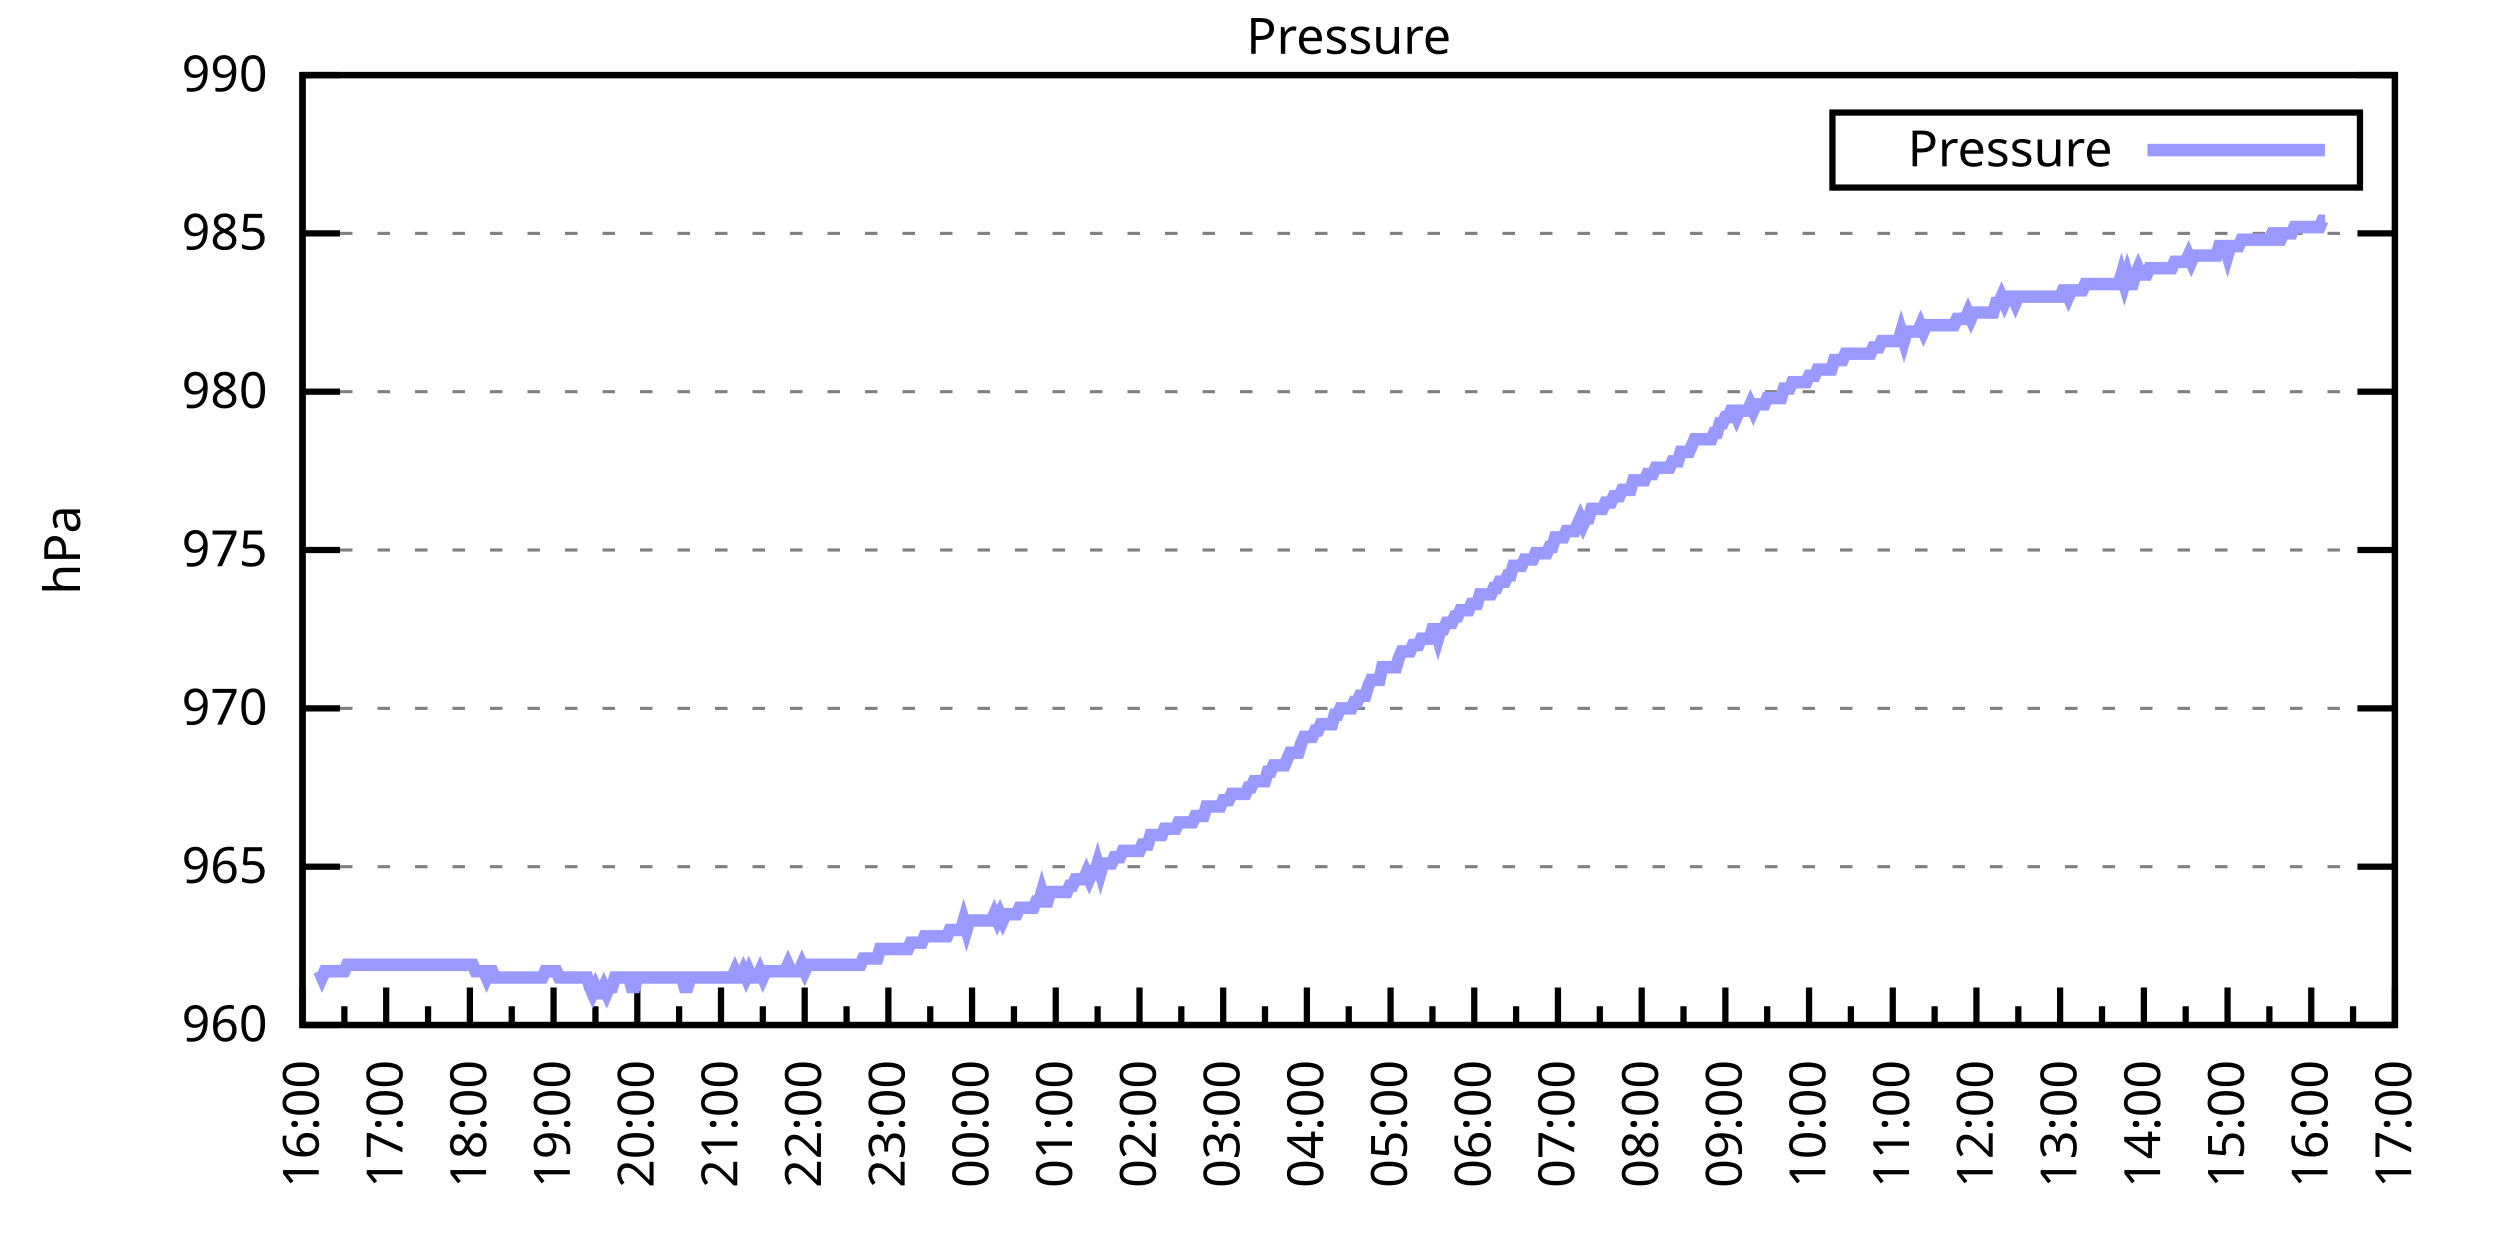
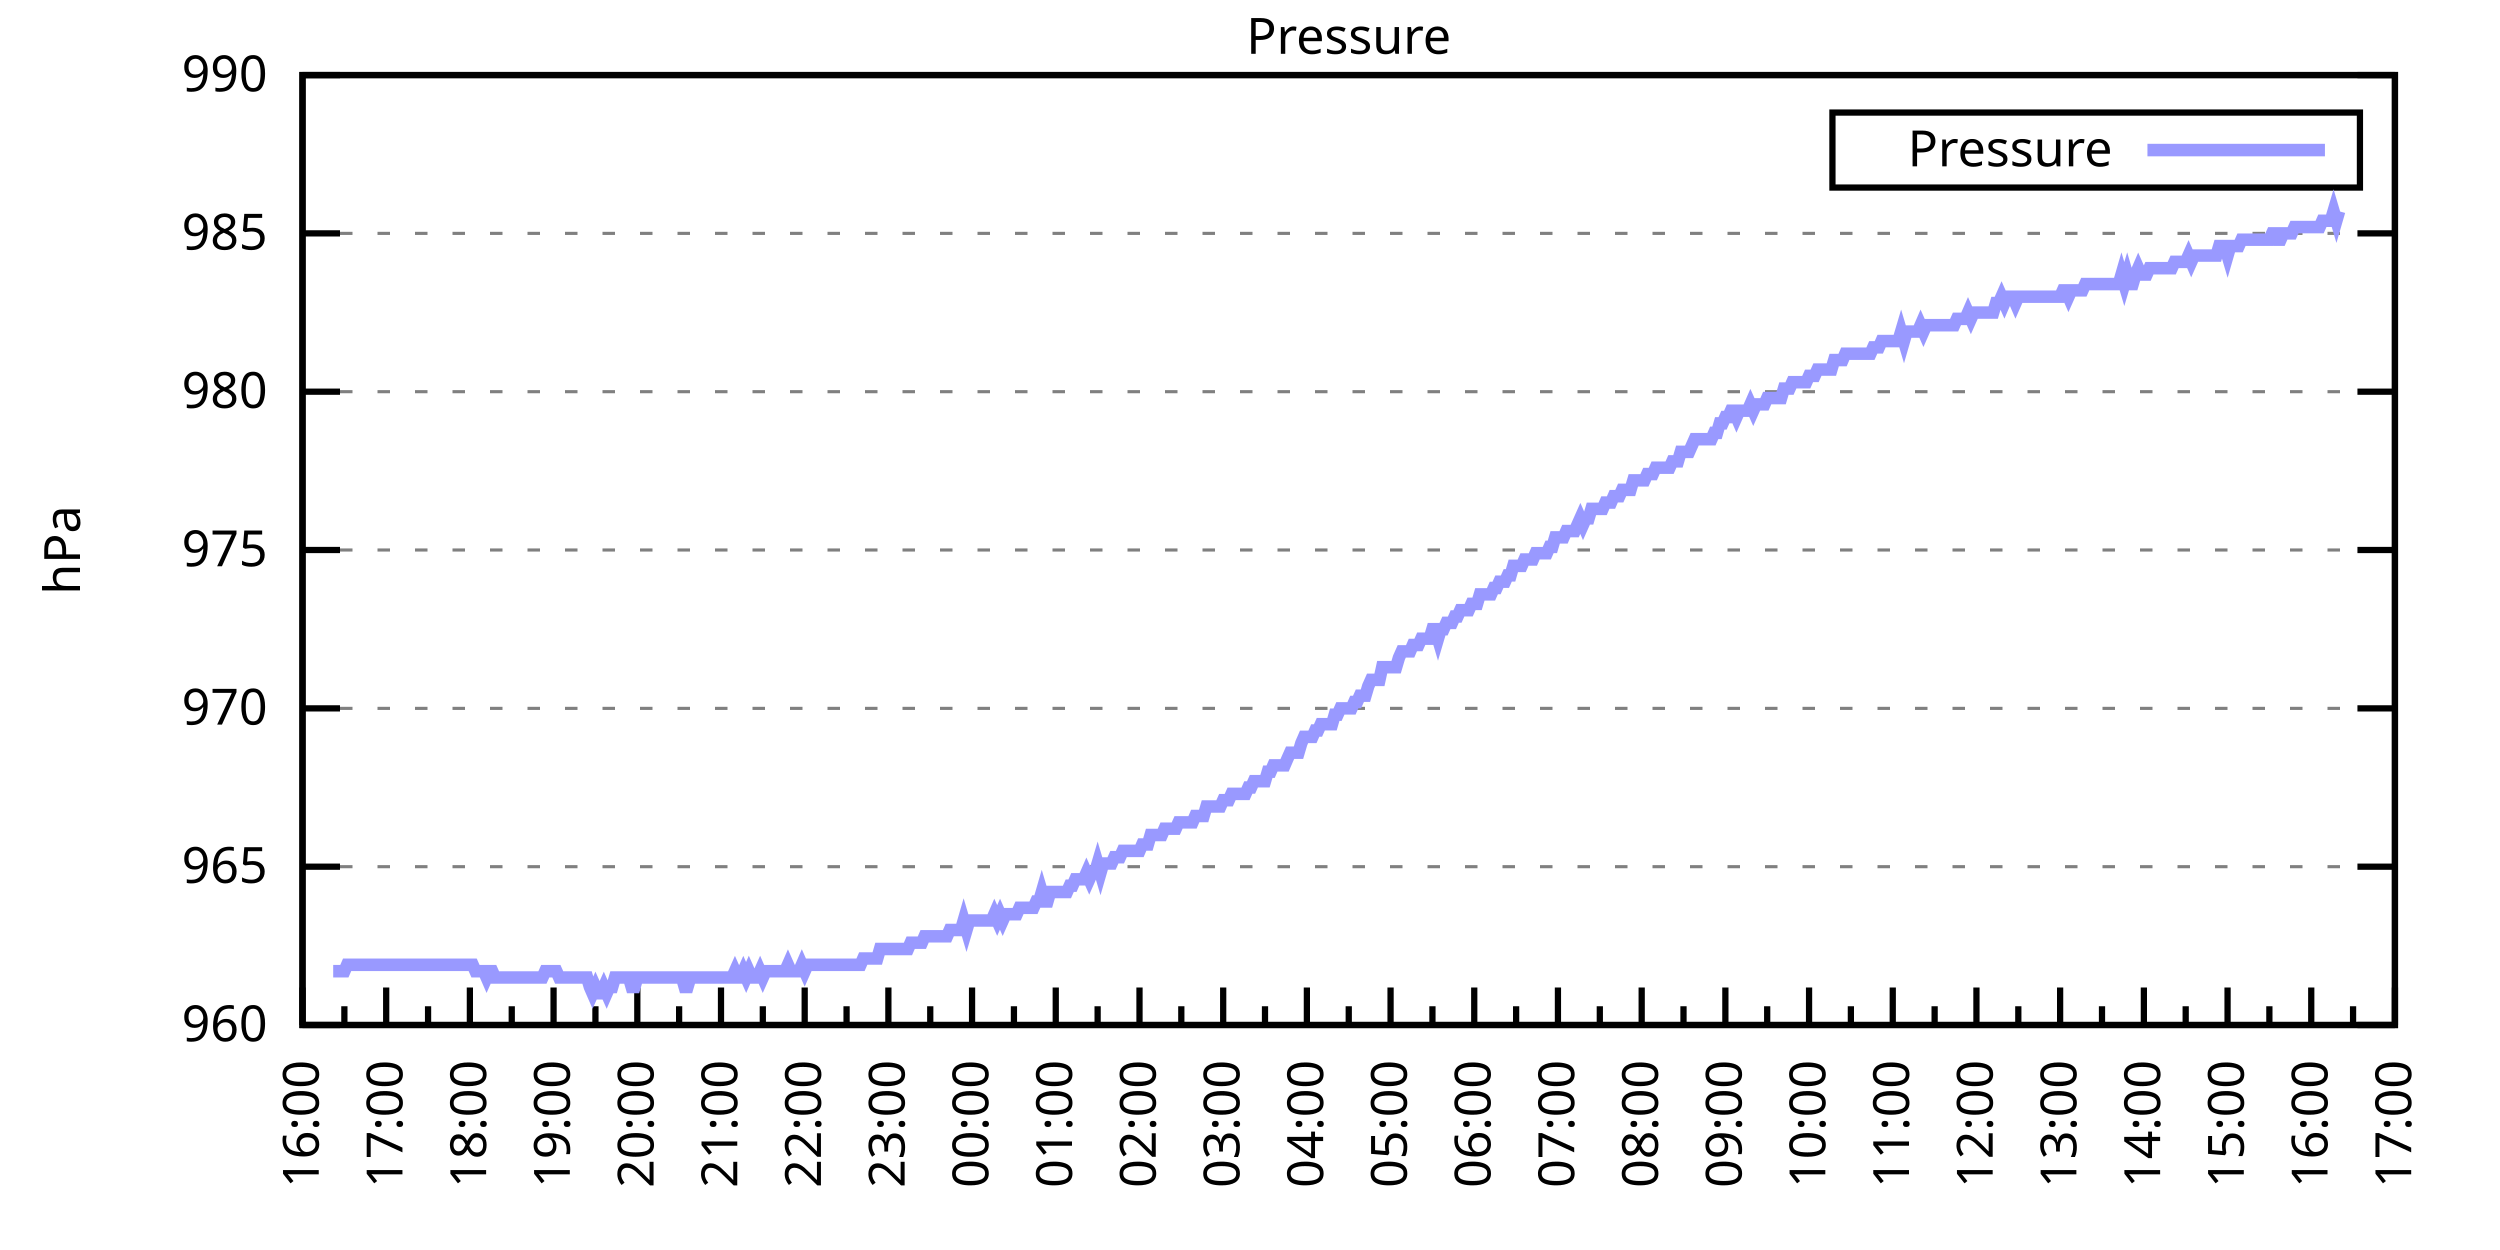
<svg xmlns="http://www.w3.org/2000/svg" xmlns:xlink="http://www.w3.org/1999/xlink" width="400" height="200" viewBox="0 0 400 200">
  <g id="gnuplot_canvas">
    <rect x="0" y="0" width="400" height="200" fill="none" />
    <defs>
      <circle id="gpDot" r="0.5" stroke-width="0.5" stroke="currentColor" />
      <path id="gpPt0" stroke-width="0.333" stroke="currentColor" d="M-1,0 h2 M0,-1 v2" />
      <path id="gpPt1" stroke-width="0.333" stroke="currentColor" d="M-1,-1 L1,1 M1,-1 L-1,1" />
      <path id="gpPt2" stroke-width="0.333" stroke="currentColor" d="M-1,0 L1,0 M0,-1 L0,1 M-1,-1 L1,1 M-1,1 L1,-1" />
      <rect id="gpPt3" stroke-width="0.333" stroke="currentColor" x="-1" y="-1" width="2" height="2" />
      <rect id="gpPt4" stroke-width="0.333" stroke="currentColor" fill="currentColor" x="-1" y="-1" width="2" height="2" />
      <circle id="gpPt5" stroke-width="0.333" stroke="currentColor" cx="0" cy="0" r="1" />
      <use xlink:href="#gpPt5" id="gpPt6" fill="currentColor" stroke="none" />
      <path id="gpPt7" stroke-width="0.333" stroke="currentColor" d="M0,-1.33 L-1.33,0.67 L1.33,0.67 z" />
      <use xlink:href="#gpPt7" id="gpPt8" fill="currentColor" stroke="none" />
      <use xlink:href="#gpPt7" id="gpPt9" stroke="currentColor" transform="rotate(180)" />
      <use xlink:href="#gpPt9" id="gpPt10" fill="currentColor" stroke="none" />
      <use xlink:href="#gpPt3" id="gpPt11" stroke="currentColor" transform="rotate(45)" />
      <use xlink:href="#gpPt11" id="gpPt12" fill="currentColor" stroke="none" />
      <path id="gpPt13" stroke-width="0.333" stroke="currentColor" d="M0,1.330 L1.265,0.411 L0.782,-1.067 L-0.782,-1.076 L-1.265,0.411 z" />
      <use xlink:href="#gpPt13" id="gpPt14" fill="currentColor" stroke="none" />
      <filter id="textbox" filterUnits="objectBoundingBox" x="0" y="0" height="1" width="1">
        <feFlood flood-color="white" flood-opacity="1" result="bgnd" />
        <feComposite in="SourceGraphic" in2="bgnd" operator="atop" />
      </filter>
      <filter id="greybox" filterUnits="objectBoundingBox" x="0" y="0" height="1" width="1">
        <feFlood flood-color="lightgrey" flood-opacity="1" result="grey" />
        <feComposite in="SourceGraphic" in2="grey" operator="atop" />
      </filter>
    </defs>
    <g fill="none" color="white" stroke="currentColor" stroke-width="1.00" stroke-linecap="butt" stroke-linejoin="miter">
</g>
    <g fill="none" color="black" stroke="currentColor" stroke-width="1.00" stroke-linecap="butt" stroke-linejoin="miter">
      <g stroke="none" shape-rendering="crispEdges">
        <polygon fill="rgb(255, 255, 255)" points="48.40,164.00 383.18,164.00 383.18,12.02 48.40,12.02 " />
      </g>
    </g>
    <g fill="none" color="black" stroke="currentColor" stroke-width="1.00" stroke-linecap="butt" stroke-linejoin="miter">
</g>
    <g fill="none" color="black" stroke="black" stroke-width="0.50" stroke-linecap="butt" stroke-linejoin="miter">
</g>
    <g fill="none" color="gray" stroke="currentColor" stroke-width="0.50" stroke-linecap="butt" stroke-linejoin="miter">
      <path stroke="gray" stroke-dasharray="2,4" class="gridline" d="M48.40,164.00 L383.19,164.00  " />
    </g>
    <g fill="none" color="gray" stroke="gray" stroke-width="1.00" stroke-linecap="butt" stroke-linejoin="miter">
</g>
    <g fill="none" color="black" stroke="currentColor" stroke-width="1.00" stroke-linecap="butt" stroke-linejoin="miter">
      <path stroke="black" d="M48.40,164.00 L54.40,164.00 M383.19,164.00 L377.19,164.00  " />
      <g transform="translate(42.80,166.60)" stroke="none" fill="black" font-family="Sans" font-size="8.00" text-anchor="end">
        <text>
          <tspan font-family="Sans"> 960</tspan>
        </text>
      </g>
    </g>
    <g fill="none" color="black" stroke="currentColor" stroke-width="1.00" stroke-linecap="butt" stroke-linejoin="miter">
</g>
    <g fill="none" color="black" stroke="black" stroke-width="0.50" stroke-linecap="butt" stroke-linejoin="miter">
</g>
    <g fill="none" color="gray" stroke="currentColor" stroke-width="0.50" stroke-linecap="butt" stroke-linejoin="miter">
      <path stroke="gray" stroke-dasharray="2,4" class="gridline" d="M48.40,138.67 L383.19,138.67  " />
    </g>
    <g fill="none" color="gray" stroke="gray" stroke-width="1.00" stroke-linecap="butt" stroke-linejoin="miter">
</g>
    <g fill="none" color="black" stroke="currentColor" stroke-width="1.00" stroke-linecap="butt" stroke-linejoin="miter">
      <path stroke="black" d="M48.40,138.67 L54.40,138.67 M383.19,138.67 L377.19,138.67  " />
      <g transform="translate(42.80,141.27)" stroke="none" fill="black" font-family="Sans" font-size="8.00" text-anchor="end">
        <text>
          <tspan font-family="Sans"> 965</tspan>
        </text>
      </g>
    </g>
    <g fill="none" color="black" stroke="currentColor" stroke-width="1.00" stroke-linecap="butt" stroke-linejoin="miter">
</g>
    <g fill="none" color="black" stroke="black" stroke-width="0.50" stroke-linecap="butt" stroke-linejoin="miter">
</g>
    <g fill="none" color="gray" stroke="currentColor" stroke-width="0.50" stroke-linecap="butt" stroke-linejoin="miter">
      <path stroke="gray" stroke-dasharray="2,4" class="gridline" d="M48.40,113.34 L383.19,113.34  " />
    </g>
    <g fill="none" color="gray" stroke="gray" stroke-width="1.00" stroke-linecap="butt" stroke-linejoin="miter">
</g>
    <g fill="none" color="black" stroke="currentColor" stroke-width="1.00" stroke-linecap="butt" stroke-linejoin="miter">
      <path stroke="black" d="M48.40,113.34 L54.40,113.34 M383.19,113.34 L377.19,113.34  " />
      <g transform="translate(42.80,115.94)" stroke="none" fill="black" font-family="Sans" font-size="8.00" text-anchor="end">
        <text>
          <tspan font-family="Sans"> 970</tspan>
        </text>
      </g>
    </g>
    <g fill="none" color="black" stroke="currentColor" stroke-width="1.00" stroke-linecap="butt" stroke-linejoin="miter">
</g>
    <g fill="none" color="black" stroke="black" stroke-width="0.50" stroke-linecap="butt" stroke-linejoin="miter">
</g>
    <g fill="none" color="gray" stroke="currentColor" stroke-width="0.50" stroke-linecap="butt" stroke-linejoin="miter">
      <path stroke="gray" stroke-dasharray="2,4" class="gridline" d="M48.40,88.00 L383.19,88.00  " />
    </g>
    <g fill="none" color="gray" stroke="gray" stroke-width="1.00" stroke-linecap="butt" stroke-linejoin="miter">
</g>
    <g fill="none" color="black" stroke="currentColor" stroke-width="1.00" stroke-linecap="butt" stroke-linejoin="miter">
      <path stroke="black" d="M48.40,88.00 L54.40,88.00 M383.19,88.00 L377.19,88.00  " />
      <g transform="translate(42.80,90.60)" stroke="none" fill="black" font-family="Sans" font-size="8.00" text-anchor="end">
        <text>
          <tspan font-family="Sans"> 975</tspan>
        </text>
      </g>
    </g>
    <g fill="none" color="black" stroke="currentColor" stroke-width="1.00" stroke-linecap="butt" stroke-linejoin="miter">
</g>
    <g fill="none" color="black" stroke="black" stroke-width="0.50" stroke-linecap="butt" stroke-linejoin="miter">
</g>
    <g fill="none" color="gray" stroke="currentColor" stroke-width="0.50" stroke-linecap="butt" stroke-linejoin="miter">
      <path stroke="gray" stroke-dasharray="2,4" class="gridline" d="M48.40,62.67 L383.19,62.67  " />
    </g>
    <g fill="none" color="gray" stroke="gray" stroke-width="1.00" stroke-linecap="butt" stroke-linejoin="miter">
</g>
    <g fill="none" color="black" stroke="currentColor" stroke-width="1.00" stroke-linecap="butt" stroke-linejoin="miter">
      <path stroke="black" d="M48.40,62.67 L54.40,62.67 M383.19,62.67 L377.19,62.67  " />
      <g transform="translate(42.80,65.27)" stroke="none" fill="black" font-family="Sans" font-size="8.00" text-anchor="end">
        <text>
          <tspan font-family="Sans"> 980</tspan>
        </text>
      </g>
    </g>
    <g fill="none" color="black" stroke="currentColor" stroke-width="1.00" stroke-linecap="butt" stroke-linejoin="miter">
</g>
    <g fill="none" color="black" stroke="black" stroke-width="0.50" stroke-linecap="butt" stroke-linejoin="miter">
</g>
    <g fill="none" color="gray" stroke="currentColor" stroke-width="0.50" stroke-linecap="butt" stroke-linejoin="miter">
      <path stroke="gray" stroke-dasharray="2,4" class="gridline" d="M48.40,37.34 L383.19,37.34  " />
    </g>
    <g fill="none" color="gray" stroke="gray" stroke-width="1.00" stroke-linecap="butt" stroke-linejoin="miter">
</g>
    <g fill="none" color="black" stroke="currentColor" stroke-width="1.00" stroke-linecap="butt" stroke-linejoin="miter">
      <path stroke="black" d="M48.40,37.34 L54.40,37.34 M383.19,37.34 L377.19,37.34  " />
      <g transform="translate(42.80,39.94)" stroke="none" fill="black" font-family="Sans" font-size="8.00" text-anchor="end">
        <text>
          <tspan font-family="Sans"> 985</tspan>
        </text>
      </g>
    </g>
    <g fill="none" color="black" stroke="currentColor" stroke-width="1.00" stroke-linecap="butt" stroke-linejoin="miter">
</g>
    <g fill="none" color="black" stroke="black" stroke-width="0.50" stroke-linecap="butt" stroke-linejoin="miter">
</g>
    <g fill="none" color="gray" stroke="currentColor" stroke-width="0.50" stroke-linecap="butt" stroke-linejoin="miter">
      <path stroke="gray" stroke-dasharray="2,4" class="gridline" d="M48.40,12.01 L383.19,12.01  " />
    </g>
    <g fill="none" color="gray" stroke="gray" stroke-width="1.00" stroke-linecap="butt" stroke-linejoin="miter">
</g>
    <g fill="none" color="black" stroke="currentColor" stroke-width="1.00" stroke-linecap="butt" stroke-linejoin="miter">
      <path stroke="black" d="M48.40,12.01 L54.40,12.01 M383.19,12.01 L377.19,12.01  " />
      <g transform="translate(42.80,14.61)" stroke="none" fill="black" font-family="Sans" font-size="8.00" text-anchor="end">
        <text>
          <tspan font-family="Sans"> 990</tspan>
        </text>
      </g>
    </g>
    <g fill="none" color="black" stroke="currentColor" stroke-width="1.00" stroke-linecap="butt" stroke-linejoin="miter">
      <path stroke="black" d="M48.40,164.00 L48.40,158.00  " />
      <g transform="translate(51.00,169.60) rotate(270)" stroke="none" fill="black" font-family="Sans" font-size="8.00" text-anchor="end">
        <text>
          <tspan font-family="Sans">16:00</tspan>
        </text>
      </g>
    </g>
    <g fill="none" color="black" stroke="currentColor" stroke-width="1.00" stroke-linecap="butt" stroke-linejoin="miter">
      <path stroke="black" d="M55.10,164.00 L55.10,161.00 M61.79,164.00 L61.79,158.00  " />
      <g transform="translate(64.39,169.60) rotate(270)" stroke="none" fill="black" font-family="Sans" font-size="8.00" text-anchor="end">
        <text>
          <tspan font-family="Sans">17:00</tspan>
        </text>
      </g>
    </g>
    <g fill="none" color="black" stroke="currentColor" stroke-width="1.00" stroke-linecap="butt" stroke-linejoin="miter">
      <path stroke="black" d="M68.49,164.00 L68.49,161.00 M75.18,164.00 L75.18,158.00  " />
      <g transform="translate(77.78,169.60) rotate(270)" stroke="none" fill="black" font-family="Sans" font-size="8.00" text-anchor="end">
        <text>
          <tspan font-family="Sans">18:00</tspan>
        </text>
      </g>
    </g>
    <g fill="none" color="black" stroke="currentColor" stroke-width="1.00" stroke-linecap="butt" stroke-linejoin="miter">
      <path stroke="black" d="M81.88,164.00 L81.88,161.00 M88.57,164.00 L88.57,158.00  " />
      <g transform="translate(91.17,169.60) rotate(270)" stroke="none" fill="black" font-family="Sans" font-size="8.00" text-anchor="end">
        <text>
          <tspan font-family="Sans">19:00</tspan>
        </text>
      </g>
    </g>
    <g fill="none" color="black" stroke="currentColor" stroke-width="1.00" stroke-linecap="butt" stroke-linejoin="miter">
      <path stroke="black" d="M95.27,164.00 L95.27,161.00 M101.97,164.00 L101.97,158.00  " />
      <g transform="translate(104.57,169.60) rotate(270)" stroke="none" fill="black" font-family="Sans" font-size="8.00" text-anchor="end">
        <text>
          <tspan font-family="Sans">20:00</tspan>
        </text>
      </g>
    </g>
    <g fill="none" color="black" stroke="currentColor" stroke-width="1.00" stroke-linecap="butt" stroke-linejoin="miter">
      <path stroke="black" d="M108.66,164.00 L108.66,161.00 M115.36,164.00 L115.36,158.00  " />
      <g transform="translate(117.96,169.60) rotate(270)" stroke="none" fill="black" font-family="Sans" font-size="8.00" text-anchor="end">
        <text>
          <tspan font-family="Sans">21:00</tspan>
        </text>
      </g>
    </g>
    <g fill="none" color="black" stroke="currentColor" stroke-width="1.00" stroke-linecap="butt" stroke-linejoin="miter">
      <path stroke="black" d="M122.05,164.00 L122.05,161.00 M128.75,164.00 L128.75,158.00  " />
      <g transform="translate(131.35,169.60) rotate(270)" stroke="none" fill="black" font-family="Sans" font-size="8.00" text-anchor="end">
        <text>
          <tspan font-family="Sans">22:00</tspan>
        </text>
      </g>
    </g>
    <g fill="none" color="black" stroke="currentColor" stroke-width="1.00" stroke-linecap="butt" stroke-linejoin="miter">
      <path stroke="black" d="M135.45,164.00 L135.45,161.00 M142.14,164.00 L142.14,158.00  " />
      <g transform="translate(144.74,169.60) rotate(270)" stroke="none" fill="black" font-family="Sans" font-size="8.00" text-anchor="end">
        <text>
          <tspan font-family="Sans">23:00</tspan>
        </text>
      </g>
    </g>
    <g fill="none" color="black" stroke="currentColor" stroke-width="1.00" stroke-linecap="butt" stroke-linejoin="miter">
      <path stroke="black" d="M148.84,164.00 L148.84,161.00 M155.53,164.00 L155.53,158.00  " />
      <g transform="translate(158.13,169.60) rotate(270)" stroke="none" fill="black" font-family="Sans" font-size="8.00" text-anchor="end">
        <text>
          <tspan font-family="Sans">00:00</tspan>
        </text>
      </g>
    </g>
    <g fill="none" color="black" stroke="currentColor" stroke-width="1.00" stroke-linecap="butt" stroke-linejoin="miter">
      <path stroke="black" d="M162.23,164.00 L162.23,161.00 M168.92,164.00 L168.92,158.00  " />
      <g transform="translate(171.52,169.60) rotate(270)" stroke="none" fill="black" font-family="Sans" font-size="8.00" text-anchor="end">
        <text>
          <tspan font-family="Sans">01:00</tspan>
        </text>
      </g>
    </g>
    <g fill="none" color="black" stroke="currentColor" stroke-width="1.00" stroke-linecap="butt" stroke-linejoin="miter">
      <path stroke="black" d="M175.62,164.00 L175.62,161.00 M182.32,164.00 L182.32,158.00  " />
      <g transform="translate(184.92,169.60) rotate(270)" stroke="none" fill="black" font-family="Sans" font-size="8.00" text-anchor="end">
        <text>
          <tspan font-family="Sans">02:00</tspan>
        </text>
      </g>
    </g>
    <g fill="none" color="black" stroke="currentColor" stroke-width="1.00" stroke-linecap="butt" stroke-linejoin="miter">
      <path stroke="black" d="M189.01,164.00 L189.01,161.00 M195.71,164.00 L195.71,158.00  " />
      <g transform="translate(198.31,169.60) rotate(270)" stroke="none" fill="black" font-family="Sans" font-size="8.00" text-anchor="end">
        <text>
          <tspan font-family="Sans">03:00</tspan>
        </text>
      </g>
    </g>
    <g fill="none" color="black" stroke="currentColor" stroke-width="1.00" stroke-linecap="butt" stroke-linejoin="miter">
      <path stroke="black" d="M202.40,164.00 L202.40,161.00 M209.10,164.00 L209.10,158.00  " />
      <g transform="translate(211.70,169.60) rotate(270)" stroke="none" fill="black" font-family="Sans" font-size="8.00" text-anchor="end">
        <text>
          <tspan font-family="Sans">04:00</tspan>
        </text>
      </g>
    </g>
    <g fill="none" color="black" stroke="currentColor" stroke-width="1.00" stroke-linecap="butt" stroke-linejoin="miter">
      <path stroke="black" d="M215.80,164.00 L215.80,161.00 M222.49,164.00 L222.49,158.00  " />
      <g transform="translate(225.09,169.60) rotate(270)" stroke="none" fill="black" font-family="Sans" font-size="8.00" text-anchor="end">
        <text>
          <tspan font-family="Sans">05:00</tspan>
        </text>
      </g>
    </g>
    <g fill="none" color="black" stroke="currentColor" stroke-width="1.00" stroke-linecap="butt" stroke-linejoin="miter">
      <path stroke="black" d="M229.19,164.00 L229.19,161.00 M235.88,164.00 L235.88,158.00  " />
      <g transform="translate(238.48,169.60) rotate(270)" stroke="none" fill="black" font-family="Sans" font-size="8.00" text-anchor="end">
        <text>
          <tspan font-family="Sans">06:00</tspan>
        </text>
      </g>
    </g>
    <g fill="none" color="black" stroke="currentColor" stroke-width="1.00" stroke-linecap="butt" stroke-linejoin="miter">
      <path stroke="black" d="M242.58,164.00 L242.58,161.00 M249.27,164.00 L249.27,158.00  " />
      <g transform="translate(251.87,169.60) rotate(270)" stroke="none" fill="black" font-family="Sans" font-size="8.00" text-anchor="end">
        <text>
          <tspan font-family="Sans">07:00</tspan>
        </text>
      </g>
    </g>
    <g fill="none" color="black" stroke="currentColor" stroke-width="1.00" stroke-linecap="butt" stroke-linejoin="miter">
      <path stroke="black" d="M255.97,164.00 L255.97,161.00 M262.67,164.00 L262.67,158.00  " />
      <g transform="translate(265.27,169.60) rotate(270)" stroke="none" fill="black" font-family="Sans" font-size="8.00" text-anchor="end">
        <text>
          <tspan font-family="Sans">08:00</tspan>
        </text>
      </g>
    </g>
    <g fill="none" color="black" stroke="currentColor" stroke-width="1.00" stroke-linecap="butt" stroke-linejoin="miter">
      <path stroke="black" d="M269.36,164.00 L269.36,161.00 M276.06,164.00 L276.06,158.00  " />
      <g transform="translate(278.66,169.60) rotate(270)" stroke="none" fill="black" font-family="Sans" font-size="8.00" text-anchor="end">
        <text>
          <tspan font-family="Sans">09:00</tspan>
        </text>
      </g>
    </g>
    <g fill="none" color="black" stroke="currentColor" stroke-width="1.00" stroke-linecap="butt" stroke-linejoin="miter">
      <path stroke="black" d="M282.75,164.00 L282.75,161.00 M289.45,164.00 L289.45,158.00  " />
      <g transform="translate(292.05,169.60) rotate(270)" stroke="none" fill="black" font-family="Sans" font-size="8.00" text-anchor="end">
        <text>
          <tspan font-family="Sans">10:00</tspan>
        </text>
      </g>
    </g>
    <g fill="none" color="black" stroke="currentColor" stroke-width="1.00" stroke-linecap="butt" stroke-linejoin="miter">
      <path stroke="black" d="M296.14,164.00 L296.14,161.00 M302.84,164.00 L302.84,158.00  " />
      <g transform="translate(305.44,169.60) rotate(270)" stroke="none" fill="black" font-family="Sans" font-size="8.00" text-anchor="end">
        <text>
          <tspan font-family="Sans">11:00</tspan>
        </text>
      </g>
    </g>
    <g fill="none" color="black" stroke="currentColor" stroke-width="1.00" stroke-linecap="butt" stroke-linejoin="miter">
      <path stroke="black" d="M309.54,164.00 L309.54,161.00 M316.23,164.00 L316.23,158.00  " />
      <g transform="translate(318.83,169.60) rotate(270)" stroke="none" fill="black" font-family="Sans" font-size="8.00" text-anchor="end">
        <text>
          <tspan font-family="Sans">12:00</tspan>
        </text>
      </g>
    </g>
    <g fill="none" color="black" stroke="currentColor" stroke-width="1.00" stroke-linecap="butt" stroke-linejoin="miter">
      <path stroke="black" d="M322.93,164.00 L322.93,161.00 M329.62,164.00 L329.62,158.00  " />
      <g transform="translate(332.22,169.60) rotate(270)" stroke="none" fill="black" font-family="Sans" font-size="8.00" text-anchor="end">
        <text>
          <tspan font-family="Sans">13:00</tspan>
        </text>
      </g>
    </g>
    <g fill="none" color="black" stroke="currentColor" stroke-width="1.00" stroke-linecap="butt" stroke-linejoin="miter">
      <path stroke="black" d="M336.32,164.00 L336.32,161.00 M343.02,164.00 L343.02,158.00  " />
      <g transform="translate(345.62,169.60) rotate(270)" stroke="none" fill="black" font-family="Sans" font-size="8.00" text-anchor="end">
        <text>
          <tspan font-family="Sans">14:00</tspan>
        </text>
      </g>
    </g>
    <g fill="none" color="black" stroke="currentColor" stroke-width="1.00" stroke-linecap="butt" stroke-linejoin="miter">
      <path stroke="black" d="M349.71,164.00 L349.71,161.00 M356.41,164.00 L356.41,158.00  " />
      <g transform="translate(359.01,169.60) rotate(270)" stroke="none" fill="black" font-family="Sans" font-size="8.00" text-anchor="end">
        <text>
          <tspan font-family="Sans">15:00</tspan>
        </text>
      </g>
    </g>
    <g fill="none" color="black" stroke="currentColor" stroke-width="1.00" stroke-linecap="butt" stroke-linejoin="miter">
      <path stroke="black" d="M363.10,164.00 L363.10,161.00 M369.80,164.00 L369.80,158.00  " />
      <g transform="translate(372.40,169.60) rotate(270)" stroke="none" fill="black" font-family="Sans" font-size="8.00" text-anchor="end">
        <text>
          <tspan font-family="Sans">16:00</tspan>
        </text>
      </g>
    </g>
    <g fill="none" color="black" stroke="currentColor" stroke-width="1.00" stroke-linecap="butt" stroke-linejoin="miter">
      <path stroke="black" d="M376.49,164.00 L376.49,161.00 M383.19,164.00 L383.19,158.00  " />
      <g transform="translate(385.79,169.60) rotate(270)" stroke="none" fill="black" font-family="Sans" font-size="8.00" text-anchor="end">
        <text>
          <tspan font-family="Sans">17:00</tspan>
        </text>
      </g>
    </g>
    <g fill="none" color="black" stroke="currentColor" stroke-width="1.00" stroke-linecap="butt" stroke-linejoin="miter">
</g>
    <g fill="none" color="black" stroke="currentColor" stroke-width="1.00" stroke-linecap="butt" stroke-linejoin="miter">
      <path stroke="black" d="M48.40,12.01 L48.40,164.00 L383.19,164.00 L383.19,12.01 L48.40,12.01 Z  " />
    </g>
    <g fill="none" color="black" stroke="currentColor" stroke-width="1.00" stroke-linecap="butt" stroke-linejoin="miter">
      <g transform="translate(12.80,88.01) rotate(270)" stroke="none" fill="black" font-family="Sans" font-size="8.00" text-anchor="middle">
        <text>
          <tspan font-family="Sans">hPa</tspan>
        </text>
      </g>
    </g>
    <g fill="none" color="black" stroke="currentColor" stroke-width="1.00" stroke-linecap="butt" stroke-linejoin="miter">
</g>
    <g fill="none" color="black" stroke="currentColor" stroke-width="1.00" stroke-linecap="butt" stroke-linejoin="miter">
      <path stroke="black" d="M293.19,30.01 L293.19,18.01 L377.59,18.01 L377.59,30.01 L293.19,30.01 Z  " />
    </g>
    <g id="Pressure_plot_1">
      <g fill="none" color="white" stroke="black" stroke-width="2.00" stroke-linecap="butt" stroke-linejoin="miter">
</g>
      <g fill="none" color="black" stroke="currentColor" stroke-width="2.00" stroke-linecap="butt" stroke-linejoin="miter">
        <g transform="translate(337.99,26.61)" stroke="none" fill="black" font-family="Sans" font-size="8.00" text-anchor="end">
          <text>
            <tspan font-family="Sans">Pressure</tspan>
          </text>
        </g>
      </g>
      <g fill="none" color="black" stroke="currentColor" stroke-width="2.00" stroke-linecap="butt" stroke-linejoin="miter">
-         <path stroke="rgb(153, 153, 255)" d="M343.59,24.01 L371.99,24.01 M51.08,155.39 L51.52,156.40 L51.97,155.39 L52.42,155.39 L52.86,155.39 L53.31,155.39   L53.76,155.39 L54.20,155.39 L54.65,155.39 L55.10,155.39 L55.54,154.37 L55.99,154.37 L56.43,154.37 L56.88,154.37   L57.33,154.37 L57.77,154.37 L58.22,154.37 L58.67,154.37 L59.11,154.37 L59.56,154.37 L60.01,154.37 L60.45,154.37   L60.90,154.37 L61.35,154.37 L61.79,154.37 L62.24,154.37 L62.68,154.37 L63.13,154.37 L63.58,154.37 L64.02,154.37   L64.47,154.37 L64.92,154.37 L65.36,154.37 L65.81,154.37 L66.26,154.37 L66.70,154.37 L67.15,154.37 L67.59,154.37   L68.04,154.37 L68.49,154.37 L68.93,154.37 L69.38,154.37 L69.83,154.37 L70.27,154.37 L70.72,154.37 L71.17,154.37   L71.61,154.37 L72.06,154.37 L72.50,154.37 L72.95,154.37 L73.40,154.37 L73.84,154.37 L74.29,154.37 L74.74,154.37   L75.18,154.37 L75.63,154.37 L76.08,155.39 L76.52,155.39 L76.97,155.39 L77.42,155.39 L77.86,156.40 L78.31,155.39   L78.75,155.39 L79.20,156.40 L79.65,156.40 L80.09,156.40 L80.54,156.40 L80.99,156.40 L81.43,156.40 L81.88,156.40   L82.33,156.40 L82.77,156.40 L83.22,156.40 L83.66,156.40 L84.11,156.40 L84.56,156.40 L85.00,156.40 L85.45,156.40   L85.90,156.40 L86.34,156.40 L86.79,156.40 L87.24,155.39 L87.68,155.39 L88.13,155.39 L88.57,155.39 L89.02,155.39   L89.47,156.40 L89.91,156.40 L90.36,156.40 L90.81,156.40 L91.25,156.40 L91.70,156.40 L92.15,156.40 L92.59,156.40   L93.04,156.40 L93.49,156.40 L93.93,156.40 L94.38,157.92 L94.82,158.93 L95.27,157.92 L95.72,158.93 L96.16,158.93   L96.61,157.92 L97.06,158.93 L97.50,157.92 L97.95,157.92 L98.40,156.40 L98.84,156.40 L99.29,156.40 L99.73,156.40   L100.18,156.40 L100.63,156.40 L101.07,157.92 L101.52,157.92 L101.97,156.40 L102.41,156.40 L102.86,156.40 L103.31,156.40   L103.75,156.40 L104.20,156.40 L104.64,156.40 L105.09,156.40 L105.54,156.40 L105.98,156.40 L106.43,156.40 L106.88,156.40   L107.32,156.40 L107.77,156.40 L108.22,156.40 L108.66,156.40 L109.11,156.40 L109.55,157.92 L110.00,157.92 L110.45,156.40   L110.89,156.40 L111.34,156.40 L111.79,156.40 L112.23,156.40 L112.68,156.40 L113.13,156.40 L113.57,156.40 L114.02,156.40   L114.47,156.40 L114.91,156.40 L115.36,156.40 L115.80,156.40 L116.25,156.40 L116.70,156.40 L117.14,156.40 L117.59,155.39   L118.04,156.40 L118.48,156.40 L118.93,155.39 L119.38,156.40 L119.82,155.39 L120.27,156.40 L120.71,156.40 L121.16,156.40   L121.61,155.39 L122.05,156.40 L122.50,155.39 L122.95,155.39 L123.39,155.39 L123.84,155.39 L124.29,155.39 L124.73,155.39   L125.18,155.39 L125.62,155.39 L126.07,154.37 L126.52,155.39 L126.96,155.39 L127.41,155.39 L127.86,155.39 L128.30,154.37   L128.75,155.39 L129.20,154.37 L129.64,154.37 L130.09,154.37 L130.54,154.37 L130.98,154.37 L131.43,154.37 L131.87,154.37   L132.32,154.37 L132.77,154.37 L133.21,154.37 L133.66,154.37 L134.11,154.37 L134.55,154.37 L135.00,154.37 L135.45,154.37   L135.89,154.37 L136.34,154.37 L136.78,154.37 L137.23,154.37 L137.68,154.37 L138.12,153.36 L138.57,153.36 L139.02,153.36   L139.46,153.36 L139.91,153.36 L140.36,153.36 L140.80,151.84 L141.25,151.84 L141.69,151.84 L142.14,151.84 L142.59,151.84   L143.03,151.84 L143.48,151.84 L143.93,151.84 L144.37,151.84 L144.82,151.84 L145.27,151.84 L145.71,150.83 L146.16,150.83   L146.61,150.83 L147.05,150.83 L147.50,150.83 L147.94,149.81 L148.39,149.81 L148.84,149.81 L149.28,149.81 L149.73,149.81   L150.18,149.81 L150.62,149.81 L151.07,149.81 L151.52,149.81 L151.96,148.80 L152.41,148.80 L152.85,148.80 L153.30,148.80   L153.75,148.80 L154.19,147.28 L154.64,148.80 L155.09,147.28 L155.53,147.28 L155.98,147.28 L156.43,147.28 L156.87,147.28   L157.32,147.28 L157.76,147.28 L158.21,147.28 L158.66,147.28 L159.10,146.27 L159.55,147.28 L160.00,146.27 L160.44,147.28   L160.89,146.27 L161.34,146.27 L161.78,146.27 L162.23,146.27 L162.67,146.27 L163.12,145.25 L163.57,145.25 L164.01,145.25   L164.46,145.25 L164.91,145.25 L165.35,145.25 L165.80,144.24 L166.25,144.24 L166.69,142.72 L167.14,144.24 L167.59,144.24   L168.03,142.72 L168.48,142.72 L168.92,142.72 L169.37,142.72 L169.82,142.72 L170.26,142.72 L170.71,142.72 L171.16,141.71   L171.60,141.71 L172.05,140.69 L172.50,140.69 L172.94,140.69 L173.39,140.69 L173.83,139.68 L174.28,140.69 L174.73,139.68   L175.17,139.68 L175.62,138.16 L176.07,139.68 L176.51,138.16 L176.96,138.16 L177.41,138.16 L177.85,138.16 L178.30,137.15   L178.74,137.15 L179.19,137.15 L179.64,136.14 L180.08,136.14 L180.53,136.14 L180.98,136.14 L181.42,136.14 L181.87,136.14   L182.32,136.14 L182.76,135.12 L183.21,135.12 L183.66,135.12 L184.10,133.60 L184.55,133.60 L184.99,133.60 L185.44,133.60   L185.89,133.60 L186.33,132.59 L186.78,132.59 L187.23,132.59 L187.67,132.59 L188.12,132.59 L188.57,131.58 L189.01,131.58   L189.46,131.58 L189.90,131.58 L190.35,131.58 L190.80,131.58 L191.24,130.56 L191.69,130.56 L192.14,130.56 L192.58,130.56   L193.03,129.04 L193.48,129.04 L193.92,129.04 L194.37,129.04 L194.81,129.04 L195.26,129.04 L195.71,128.03 L196.15,128.03   L196.60,128.03 L197.05,127.02 L197.49,127.02 L197.94,127.02 L198.39,127.02 L198.83,127.02 L199.28,127.02 L199.73,126.00   L200.17,126.00 L200.62,124.99 L201.06,124.99 L201.51,124.99 L201.96,124.99 L202.40,124.99 L202.85,123.47 L203.30,123.47   L203.74,122.46 L204.19,122.46 L204.64,122.46 L205.08,122.46 L205.53,122.46 L205.97,121.44 L206.42,120.43 L206.87,120.43   L207.31,120.43 L207.76,120.43 L208.21,118.91 L208.65,117.90 L209.10,117.90 L209.55,117.90 L209.99,117.90 L210.44,116.88   L210.88,116.88 L211.33,115.87 L211.78,115.87 L212.22,115.87 L212.67,115.87 L213.12,115.87 L213.56,114.35 L214.01,114.35   L214.46,113.34 L214.90,113.34 L215.35,113.34 L215.80,113.34 L216.24,113.34 L216.69,112.32 L217.13,112.32 L217.58,111.31   L218.03,111.31 L218.47,111.31 L218.92,109.79 L219.37,108.78 L219.81,108.78 L220.26,108.78 L220.71,108.78 L221.15,106.75   L221.60,106.75 L222.04,106.75 L222.49,106.75 L222.94,106.75 L223.38,106.75 L223.83,105.23 L224.28,104.22 L224.72,104.22   L225.17,104.22 L225.62,104.22 L226.06,103.20 L226.51,103.20 L226.95,103.20 L227.40,102.19 L227.85,102.19 L228.29,102.19   L228.74,102.19 L229.19,100.67 L229.63,100.67 L230.08,102.19 L230.53,100.67 L230.97,100.67 L231.42,99.66 L231.86,99.66   L232.31,99.66 L232.76,98.64 L233.20,98.64 L233.65,97.63 L234.10,97.63 L234.54,97.63 L234.99,97.63 L235.44,96.62   L235.88,96.62 L236.33,96.62 L236.78,95.10 L237.22,95.10 L237.67,95.10 L238.11,95.10 L238.56,95.10 L239.01,94.08   L239.45,94.08 L239.90,93.07 L240.35,93.07 L240.79,93.07 L241.24,92.06 L241.69,92.06 L242.13,90.54 L242.58,90.54   L243.02,90.54 L243.47,90.54 L243.92,89.52 L244.36,89.52 L244.81,89.52 L245.26,89.52 L245.70,88.51 L246.15,88.51   L246.60,88.51 L247.04,88.51 L247.49,88.51 L247.93,87.50 L248.38,87.50 L248.83,85.98 L249.27,85.98 L249.72,85.98   L250.17,85.98 L250.61,84.97 L251.06,84.97 L251.51,84.97 L251.95,84.97 L252.40,83.95 L252.85,82.94 L253.29,83.95   L253.74,82.94 L254.18,82.94 L254.63,81.42 L255.08,81.42 L255.52,81.42 L255.97,81.42 L256.42,81.42 L256.86,80.41   L257.31,80.41 L257.76,80.41 L258.20,79.39 L258.65,79.39 L259.09,79.39 L259.54,78.38 L259.99,78.38 L260.43,78.38   L260.88,78.38 L261.33,76.86 L261.77,76.86 L262.22,76.86 L262.67,76.86 L263.11,76.86 L263.56,75.85 L264.00,75.85   L264.45,75.85 L264.90,74.83 L265.34,74.83 L265.79,74.83 L266.24,74.83 L266.68,74.83 L267.13,74.83 L267.58,73.82   L268.02,73.82 L268.47,73.82 L268.92,72.30 L269.36,72.30 L269.81,72.30 L270.25,72.30 L270.70,71.29 L271.15,70.27   L271.59,70.27 L272.04,70.27 L272.49,70.27 L272.93,70.27 L273.38,70.27 L273.83,70.27 L274.27,69.26 L274.72,69.26   L275.16,67.74 L275.61,67.74 L276.06,66.73 L276.50,66.73 L276.95,65.71 L277.40,65.71 L277.84,66.73 L278.29,65.71   L278.74,65.71 L279.18,65.71 L279.63,65.71 L280.07,64.70 L280.52,65.71 L280.97,64.70 L281.41,64.70 L281.86,64.70   L282.31,64.70 L282.75,63.69 L283.20,63.69 L283.65,63.69 L284.09,63.69 L284.54,63.69 L284.98,63.69 L285.43,62.17   L285.88,62.17 L286.32,62.17 L286.77,61.15 L287.22,61.15 L287.66,61.15 L288.11,61.15 L288.56,61.15 L289.00,61.15   L289.45,60.14 L289.90,60.14 L290.34,60.14 L290.79,59.13 L291.23,59.13 L291.68,59.13 L292.13,59.13 L292.57,59.13   L293.02,59.13 L293.47,57.61 L293.91,57.61 L294.36,57.61 L294.81,57.61 L295.25,56.59 L295.70,56.59 L296.14,56.59   L296.59,56.59 L297.04,56.59 L297.48,56.59 L297.93,56.59 L298.38,56.59 L298.82,56.59 L299.27,56.59 L299.72,55.58   L300.16,55.58 L300.61,55.58 L301.05,54.57 L301.50,54.57 L301.95,54.57 L302.39,54.57 L302.84,54.57 L303.29,54.57   L303.73,54.57 L304.18,53.05 L304.63,54.57 L305.07,53.05 L305.52,53.05 L305.97,53.05 L306.41,53.05 L306.86,53.05   L307.30,52.03 L307.75,53.05 L308.20,52.03 L308.64,52.03 L309.09,52.03 L309.54,52.03 L309.98,52.03 L310.43,52.03   L310.88,52.03 L311.32,52.03 L311.77,52.03 L312.21,52.03 L312.66,52.03 L313.11,51.02 L313.55,51.02 L314.00,51.02   L314.45,51.02 L314.89,50.01 L315.34,51.02 L315.79,50.01 L316.23,50.01 L316.68,50.01 L317.12,50.01 L317.57,50.01   L318.02,50.01 L318.46,50.01 L318.91,50.01 L319.36,48.49 L319.80,48.49 L320.25,47.47 L320.70,48.49 L321.14,47.47   L321.59,47.47 L322.04,47.47 L322.48,48.49 L322.93,47.47 L323.37,47.47 L323.82,47.47 L324.27,47.47 L324.71,47.47   L325.16,47.47 L325.61,47.47 L326.05,47.47 L326.50,47.47 L326.95,47.47 L327.39,47.47 L327.84,47.47 L328.28,47.47   L328.73,47.47 L329.18,47.47 L329.62,47.47 L330.07,46.46 L330.52,46.46 L330.96,47.47 L331.41,46.46 L331.86,46.46   L332.30,46.46 L332.75,46.46 L333.19,46.46 L333.64,45.45 L334.09,45.45 L334.53,45.45 L334.98,45.45 L335.43,45.45   L335.87,45.45 L336.32,45.45 L336.77,45.45 L337.21,45.45 L337.66,45.45 L338.10,45.45 L338.55,45.45 L339.00,45.45   L339.44,43.93 L339.89,45.45 L340.34,43.93 L340.78,45.45 L341.23,45.45 L341.68,43.93 L342.12,42.91 L342.57,43.93   L343.02,43.93 L343.46,43.93 L343.91,42.91 L344.35,42.91 L344.80,42.91 L345.25,42.91 L345.69,42.91 L346.14,42.91   L346.59,42.91 L347.03,42.91 L347.48,42.91 L347.93,41.90 L348.37,41.90 L348.82,41.90 L349.26,41.90 L349.71,41.90   L350.16,40.89 L350.60,41.90 L351.05,40.89 L351.50,40.89 L351.94,40.89 L352.39,40.89 L352.84,40.89 L353.28,40.89   L353.73,40.89 L354.17,40.89 L354.62,40.89 L355.07,39.37 L355.51,39.37 L355.96,39.37 L356.41,40.89 L356.85,39.37   L357.30,39.37 L357.75,39.37 L358.19,39.37 L358.64,38.35 L359.09,38.35 L359.53,38.35 L359.98,38.35 L360.42,38.35   L360.87,38.35 L361.32,38.35 L361.76,38.35 L362.21,38.35 L362.66,38.35 L363.10,38.35 L363.55,37.34 L364.00,37.34   L364.44,38.35 L364.89,38.35 L365.33,37.34 L365.78,37.34 L366.23,37.34 L366.67,37.34 L367.12,36.33 L367.57,36.33   L368.01,36.33 L368.46,36.33 L368.91,36.33 L369.35,36.33 L369.80,36.33 L370.24,36.33 L370.69,36.33 L371.14,36.33   L371.58,35.32 L372.03,35.32  " />
+         <path stroke="rgb(153, 153, 255)" d="M343.59,24.01 L371.99,24.01 M53.31,155.39 L53.76,155.39 L54.20,155.39 L54.65,155.39 L55.10,155.39 L55.54,154.37   L55.99,154.37 L56.43,154.37 L56.88,154.37 L57.33,154.37 L57.77,154.37 L58.22,154.37 L58.67,154.37 L59.11,154.37   L59.56,154.37 L60.01,154.37 L60.45,154.37 L60.90,154.37 L61.35,154.37 L61.79,154.37 L62.24,154.37 L62.68,154.37   L63.13,154.37 L63.58,154.37 L64.02,154.37 L64.47,154.37 L64.92,154.37 L65.36,154.37 L65.81,154.37 L66.26,154.37   L66.70,154.37 L67.15,154.37 L67.59,154.37 L68.04,154.37 L68.49,154.37 L68.93,154.37 L69.38,154.37 L69.83,154.37   L70.27,154.37 L70.72,154.37 L71.17,154.37 L71.61,154.37 L72.06,154.37 L72.50,154.37 L72.95,154.37 L73.40,154.37   L73.84,154.37 L74.29,154.37 L74.74,154.37 L75.18,154.37 L75.63,154.37 L76.08,155.39 L76.52,155.39 L76.97,155.39   L77.42,155.39 L77.86,156.40 L78.31,155.39 L78.75,155.39 L79.20,156.40 L79.65,156.40 L80.09,156.40 L80.54,156.40   L80.99,156.40 L81.43,156.40 L81.88,156.40 L82.33,156.40 L82.77,156.40 L83.22,156.40 L83.66,156.40 L84.11,156.40   L84.56,156.40 L85.00,156.40 L85.45,156.40 L85.90,156.40 L86.34,156.40 L86.79,156.40 L87.24,155.39 L87.68,155.39   L88.13,155.39 L88.57,155.39 L89.02,155.39 L89.47,156.40 L89.91,156.40 L90.36,156.40 L90.81,156.40 L91.25,156.40   L91.70,156.40 L92.15,156.40 L92.59,156.40 L93.04,156.40 L93.49,156.40 L93.93,156.40 L94.38,157.92 L94.82,158.93   L95.27,157.92 L95.72,158.93 L96.16,158.93 L96.61,157.92 L97.06,158.93 L97.50,157.92 L97.95,157.92 L98.40,156.40   L98.84,156.40 L99.29,156.40 L99.73,156.40 L100.18,156.40 L100.63,156.40 L101.07,157.92 L101.52,157.92 L101.97,156.40   L102.41,156.40 L102.86,156.40 L103.31,156.40 L103.75,156.40 L104.20,156.40 L104.64,156.40 L105.09,156.40 L105.54,156.40   L105.98,156.40 L106.43,156.40 L106.88,156.40 L107.32,156.40 L107.77,156.40 L108.22,156.40 L108.66,156.40 L109.11,156.40   L109.55,157.92 L110.00,157.92 L110.45,156.40 L110.89,156.40 L111.34,156.40 L111.79,156.40 L112.23,156.40 L112.68,156.40   L113.13,156.40 L113.57,156.40 L114.02,156.40 L114.47,156.40 L114.91,156.40 L115.36,156.40 L115.80,156.40 L116.25,156.40   L116.70,156.40 L117.14,156.40 L117.59,155.39 L118.04,156.40 L118.48,156.40 L118.93,155.39 L119.38,156.40 L119.82,155.39   L120.27,156.40 L120.71,156.40 L121.16,156.40 L121.61,155.39 L122.05,156.40 L122.50,155.39 L122.95,155.39 L123.39,155.39   L123.84,155.39 L124.29,155.39 L124.73,155.39 L125.18,155.39 L125.62,155.39 L126.07,154.37 L126.52,155.39 L126.96,155.39   L127.41,155.39 L127.86,155.39 L128.30,154.37 L128.75,155.39 L129.20,154.37 L129.64,154.37 L130.09,154.37 L130.54,154.37   L130.98,154.37 L131.43,154.37 L131.87,154.37 L132.32,154.37 L132.77,154.37 L133.21,154.37 L133.66,154.37 L134.11,154.37   L134.55,154.37 L135.00,154.37 L135.45,154.37 L135.89,154.37 L136.34,154.37 L136.78,154.37 L137.23,154.37 L137.68,154.37   L138.12,153.36 L138.57,153.36 L139.02,153.36 L139.46,153.36 L139.91,153.36 L140.36,153.36 L140.80,151.84 L141.25,151.84   L141.69,151.84 L142.14,151.84 L142.59,151.84 L143.03,151.84 L143.48,151.84 L143.93,151.84 L144.37,151.84 L144.82,151.84   L145.27,151.84 L145.71,150.83 L146.16,150.83 L146.61,150.83 L147.05,150.83 L147.50,150.83 L147.94,149.81 L148.39,149.81   L148.84,149.81 L149.28,149.81 L149.73,149.81 L150.18,149.81 L150.62,149.81 L151.07,149.81 L151.52,149.81 L151.96,148.80   L152.41,148.80 L152.85,148.80 L153.30,148.80 L153.75,148.80 L154.19,147.28 L154.64,148.80 L155.09,147.28 L155.53,147.28   L155.98,147.28 L156.43,147.28 L156.87,147.28 L157.32,147.28 L157.76,147.28 L158.21,147.28 L158.66,147.28 L159.10,146.27   L159.55,147.28 L160.00,146.27 L160.44,147.28 L160.89,146.27 L161.34,146.27 L161.78,146.27 L162.23,146.27 L162.67,146.27   L163.12,145.25 L163.57,145.25 L164.01,145.25 L164.46,145.25 L164.91,145.25 L165.35,145.25 L165.80,144.24 L166.25,144.24   L166.69,142.72 L167.14,144.24 L167.59,144.24 L168.03,142.72 L168.48,142.72 L168.92,142.72 L169.37,142.72 L169.82,142.72   L170.26,142.72 L170.71,142.72 L171.16,141.71 L171.60,141.71 L172.05,140.69 L172.50,140.69 L172.94,140.69 L173.39,140.69   L173.83,139.68 L174.28,140.69 L174.73,139.68 L175.17,139.68 L175.62,138.16 L176.07,139.68 L176.51,138.16 L176.96,138.16   L177.41,138.16 L177.85,138.16 L178.30,137.15 L178.74,137.15 L179.19,137.15 L179.64,136.14 L180.08,136.14 L180.53,136.14   L180.98,136.14 L181.42,136.14 L181.87,136.14 L182.32,136.14 L182.76,135.12 L183.21,135.12 L183.66,135.12 L184.10,133.60   L184.55,133.60 L184.99,133.60 L185.44,133.60 L185.89,133.60 L186.33,132.59 L186.78,132.59 L187.23,132.59 L187.67,132.59   L188.12,132.59 L188.57,131.58 L189.01,131.58 L189.46,131.58 L189.90,131.58 L190.35,131.58 L190.80,131.58 L191.24,130.56   L191.69,130.56 L192.14,130.56 L192.58,130.56 L193.03,129.04 L193.48,129.04 L193.92,129.04 L194.37,129.04 L194.81,129.04   L195.26,129.04 L195.71,128.03 L196.15,128.03 L196.60,128.03 L197.05,127.02 L197.49,127.02 L197.94,127.02 L198.39,127.02   L198.83,127.02 L199.28,127.02 L199.73,126.00 L200.17,126.00 L200.62,124.99 L201.06,124.99 L201.51,124.99 L201.96,124.99   L202.40,124.99 L202.85,123.47 L203.30,123.47 L203.74,122.46 L204.19,122.46 L204.64,122.46 L205.08,122.46 L205.53,122.46   L205.97,121.44 L206.42,120.43 L206.87,120.43 L207.31,120.43 L207.76,120.43 L208.21,118.91 L208.65,117.90 L209.10,117.90   L209.55,117.90 L209.99,117.90 L210.44,116.88 L210.88,116.88 L211.33,115.87 L211.78,115.87 L212.22,115.87 L212.67,115.87   L213.12,115.87 L213.56,114.35 L214.01,114.35 L214.46,113.34 L214.90,113.34 L215.35,113.34 L215.80,113.34 L216.24,113.34   L216.69,112.32 L217.13,112.32 L217.58,111.31 L218.03,111.31 L218.47,111.31 L218.92,109.79 L219.37,108.78 L219.81,108.78   L220.26,108.78 L220.71,108.78 L221.15,106.75 L221.60,106.75 L222.04,106.75 L222.49,106.75 L222.94,106.75 L223.38,106.75   L223.83,105.23 L224.28,104.22 L224.72,104.22 L225.17,104.22 L225.62,104.22 L226.06,103.20 L226.51,103.20 L226.95,103.20   L227.40,102.19 L227.85,102.19 L228.29,102.19 L228.74,102.19 L229.19,100.67 L229.63,100.67 L230.08,102.19 L230.53,100.67   L230.97,100.67 L231.42,99.66 L231.86,99.66 L232.31,99.66 L232.76,98.64 L233.20,98.64 L233.65,97.63 L234.10,97.63   L234.54,97.63 L234.99,97.63 L235.44,96.62 L235.88,96.62 L236.33,96.62 L236.78,95.10 L237.22,95.10 L237.67,95.10   L238.11,95.10 L238.56,95.10 L239.01,94.08 L239.45,94.08 L239.90,93.07 L240.35,93.07 L240.79,93.07 L241.24,92.06   L241.69,92.06 L242.13,90.54 L242.58,90.54 L243.02,90.54 L243.47,90.54 L243.92,89.52 L244.36,89.52 L244.81,89.52   L245.26,89.52 L245.70,88.51 L246.15,88.51 L246.60,88.51 L247.04,88.51 L247.49,88.51 L247.93,87.50 L248.38,87.50   L248.83,85.98 L249.27,85.98 L249.72,85.98 L250.17,85.98 L250.61,84.97 L251.06,84.97 L251.51,84.97 L251.95,84.97   L252.40,83.95 L252.85,82.94 L253.29,83.95 L253.74,82.94 L254.18,82.94 L254.63,81.42 L255.08,81.42 L255.52,81.42   L255.97,81.42 L256.42,81.42 L256.86,80.41 L257.31,80.41 L257.76,80.41 L258.20,79.39 L258.65,79.39 L259.09,79.39   L259.54,78.38 L259.99,78.38 L260.43,78.38 L260.88,78.38 L261.33,76.86 L261.77,76.86 L262.22,76.86 L262.67,76.86   L263.11,76.86 L263.56,75.85 L264.00,75.85 L264.45,75.85 L264.90,74.83 L265.34,74.83 L265.79,74.83 L266.24,74.83   L266.68,74.83 L267.13,74.83 L267.58,73.82 L268.02,73.82 L268.47,73.82 L268.92,72.30 L269.36,72.30 L269.81,72.30   L270.25,72.30 L270.70,71.29 L271.15,70.27 L271.59,70.27 L272.04,70.27 L272.49,70.27 L272.93,70.27 L273.38,70.27   L273.83,70.27 L274.27,69.26 L274.72,69.26 L275.16,67.74 L275.61,67.74 L276.06,66.73 L276.50,66.73 L276.95,65.71   L277.40,65.71 L277.84,66.73 L278.29,65.71 L278.74,65.71 L279.18,65.71 L279.63,65.71 L280.07,64.70 L280.52,65.71   L280.97,64.70 L281.41,64.70 L281.86,64.70 L282.31,64.70 L282.75,63.69 L283.20,63.69 L283.65,63.69 L284.09,63.69   L284.54,63.69 L284.98,63.69 L285.43,62.17 L285.88,62.17 L286.32,62.17 L286.77,61.15 L287.22,61.15 L287.66,61.15   L288.11,61.15 L288.56,61.15 L289.00,61.15 L289.45,60.14 L289.90,60.14 L290.34,60.14 L290.79,59.13 L291.23,59.13   L291.68,59.13 L292.13,59.13 L292.57,59.13 L293.02,59.13 L293.47,57.61 L293.91,57.61 L294.36,57.61 L294.81,57.61   L295.25,56.59 L295.70,56.59 L296.14,56.59 L296.59,56.59 L297.04,56.59 L297.48,56.59 L297.93,56.59 L298.38,56.59   L298.82,56.59 L299.27,56.59 L299.72,55.58 L300.16,55.58 L300.61,55.58 L301.05,54.57 L301.50,54.57 L301.95,54.57   L302.39,54.57 L302.84,54.57 L303.29,54.57 L303.73,54.57 L304.18,53.05 L304.63,54.57 L305.07,53.05 L305.52,53.05   L305.97,53.05 L306.41,53.05 L306.86,53.05 L307.30,52.03 L307.75,53.05 L308.20,52.03 L308.64,52.03 L309.09,52.03   L309.54,52.03 L309.98,52.03 L310.43,52.03 L310.88,52.03 L311.32,52.03 L311.77,52.03 L312.21,52.03 L312.66,52.03   L313.11,51.02 L313.55,51.02 L314.00,51.02 L314.45,51.02 L314.89,50.01 L315.34,51.02 L315.79,50.01 L316.23,50.01   L316.68,50.01 L317.12,50.01 L317.57,50.01 L318.02,50.01 L318.46,50.01 L318.91,50.01 L319.36,48.49 L319.80,48.49   L320.25,47.47 L320.70,48.49 L321.14,47.47 L321.59,47.47 L322.04,47.47 L322.48,48.49 L322.93,47.47 L323.37,47.47   L323.82,47.47 L324.27,47.47 L324.71,47.47 L325.16,47.47 L325.61,47.47 L326.05,47.47 L326.50,47.47 L326.95,47.47   L327.39,47.47 L327.84,47.47 L328.28,47.47 L328.73,47.47 L329.18,47.47 L329.62,47.47 L330.07,46.46 L330.52,46.46   L330.96,47.47 L331.41,46.46 L331.86,46.46 L332.30,46.46 L332.75,46.46 L333.19,46.46 L333.64,45.45 L334.09,45.45   L334.53,45.45 L334.98,45.45 L335.43,45.45 L335.87,45.45 L336.32,45.45 L336.77,45.45 L337.21,45.45 L337.66,45.45   L338.10,45.45 L338.55,45.45 L339.00,45.45 L339.44,43.93 L339.89,45.45 L340.34,43.93 L340.78,45.45 L341.23,45.45   L341.68,43.93 L342.12,42.91 L342.57,43.93 L343.02,43.93 L343.46,43.93 L343.91,42.91 L344.35,42.91 L344.80,42.91   L345.25,42.91 L345.69,42.91 L346.14,42.91 L346.59,42.91 L347.03,42.91 L347.48,42.91 L347.93,41.90 L348.37,41.90   L348.82,41.90 L349.26,41.90 L349.71,41.90 L350.16,40.89 L350.60,41.90 L351.05,40.89 L351.50,40.89 L351.94,40.89   L352.39,40.89 L352.84,40.89 L353.28,40.89 L353.73,40.89 L354.17,40.89 L354.62,40.89 L355.07,39.37 L355.51,39.37   L355.96,39.37 L356.41,40.89 L356.85,39.37 L357.30,39.37 L357.75,39.37 L358.19,39.37 L358.64,38.35 L359.09,38.35   L359.53,38.35 L359.98,38.35 L360.42,38.35 L360.87,38.35 L361.32,38.35 L361.76,38.35 L362.21,38.35 L362.66,38.35   L363.10,38.35 L363.55,37.34 L364.00,37.34 L364.44,38.35 L364.89,38.35 L365.33,37.34 L365.78,37.34 L366.23,37.34   L366.67,37.34 L367.12,36.33 L367.57,36.33 L368.01,36.33 L368.46,36.33 L368.91,36.33 L369.35,36.33 L369.80,36.33   L370.24,36.33 L370.69,36.33 L371.14,36.33 L371.58,35.32 L372.03,35.32 L372.48,35.32 L372.92,35.32 L373.37,33.80   L373.82,35.32 L374.26,33.80  " />
      </g>
    </g>
    <g fill="none" color="black" stroke="currentColor" stroke-width="2.00" stroke-linecap="butt" stroke-linejoin="miter">
</g>
    <g fill="none" color="black" stroke="black" stroke-width="1.00" stroke-linecap="butt" stroke-linejoin="miter">
</g>
    <g fill="none" color="black" stroke="currentColor" stroke-width="1.00" stroke-linecap="butt" stroke-linejoin="miter">
      <path stroke="black" d="M48.40,12.01 L48.40,164.00 L383.19,164.00 L383.19,12.01 L48.40,12.01 Z  " />
    </g>
    <g fill="none" color="black" stroke="currentColor" stroke-width="1.00" stroke-linecap="butt" stroke-linejoin="miter">
      <g transform="translate(215.79,8.61)" stroke="none" fill="black" font-family="Sans" font-size="8.00" text-anchor="middle">
        <text>
          <tspan font-family="Sans">Pressure</tspan>
        </text>
      </g>
    </g>
    <g fill="none" color="black" stroke="currentColor" stroke-width="1.00" stroke-linecap="butt" stroke-linejoin="miter">
</g>
  </g>
</svg>
